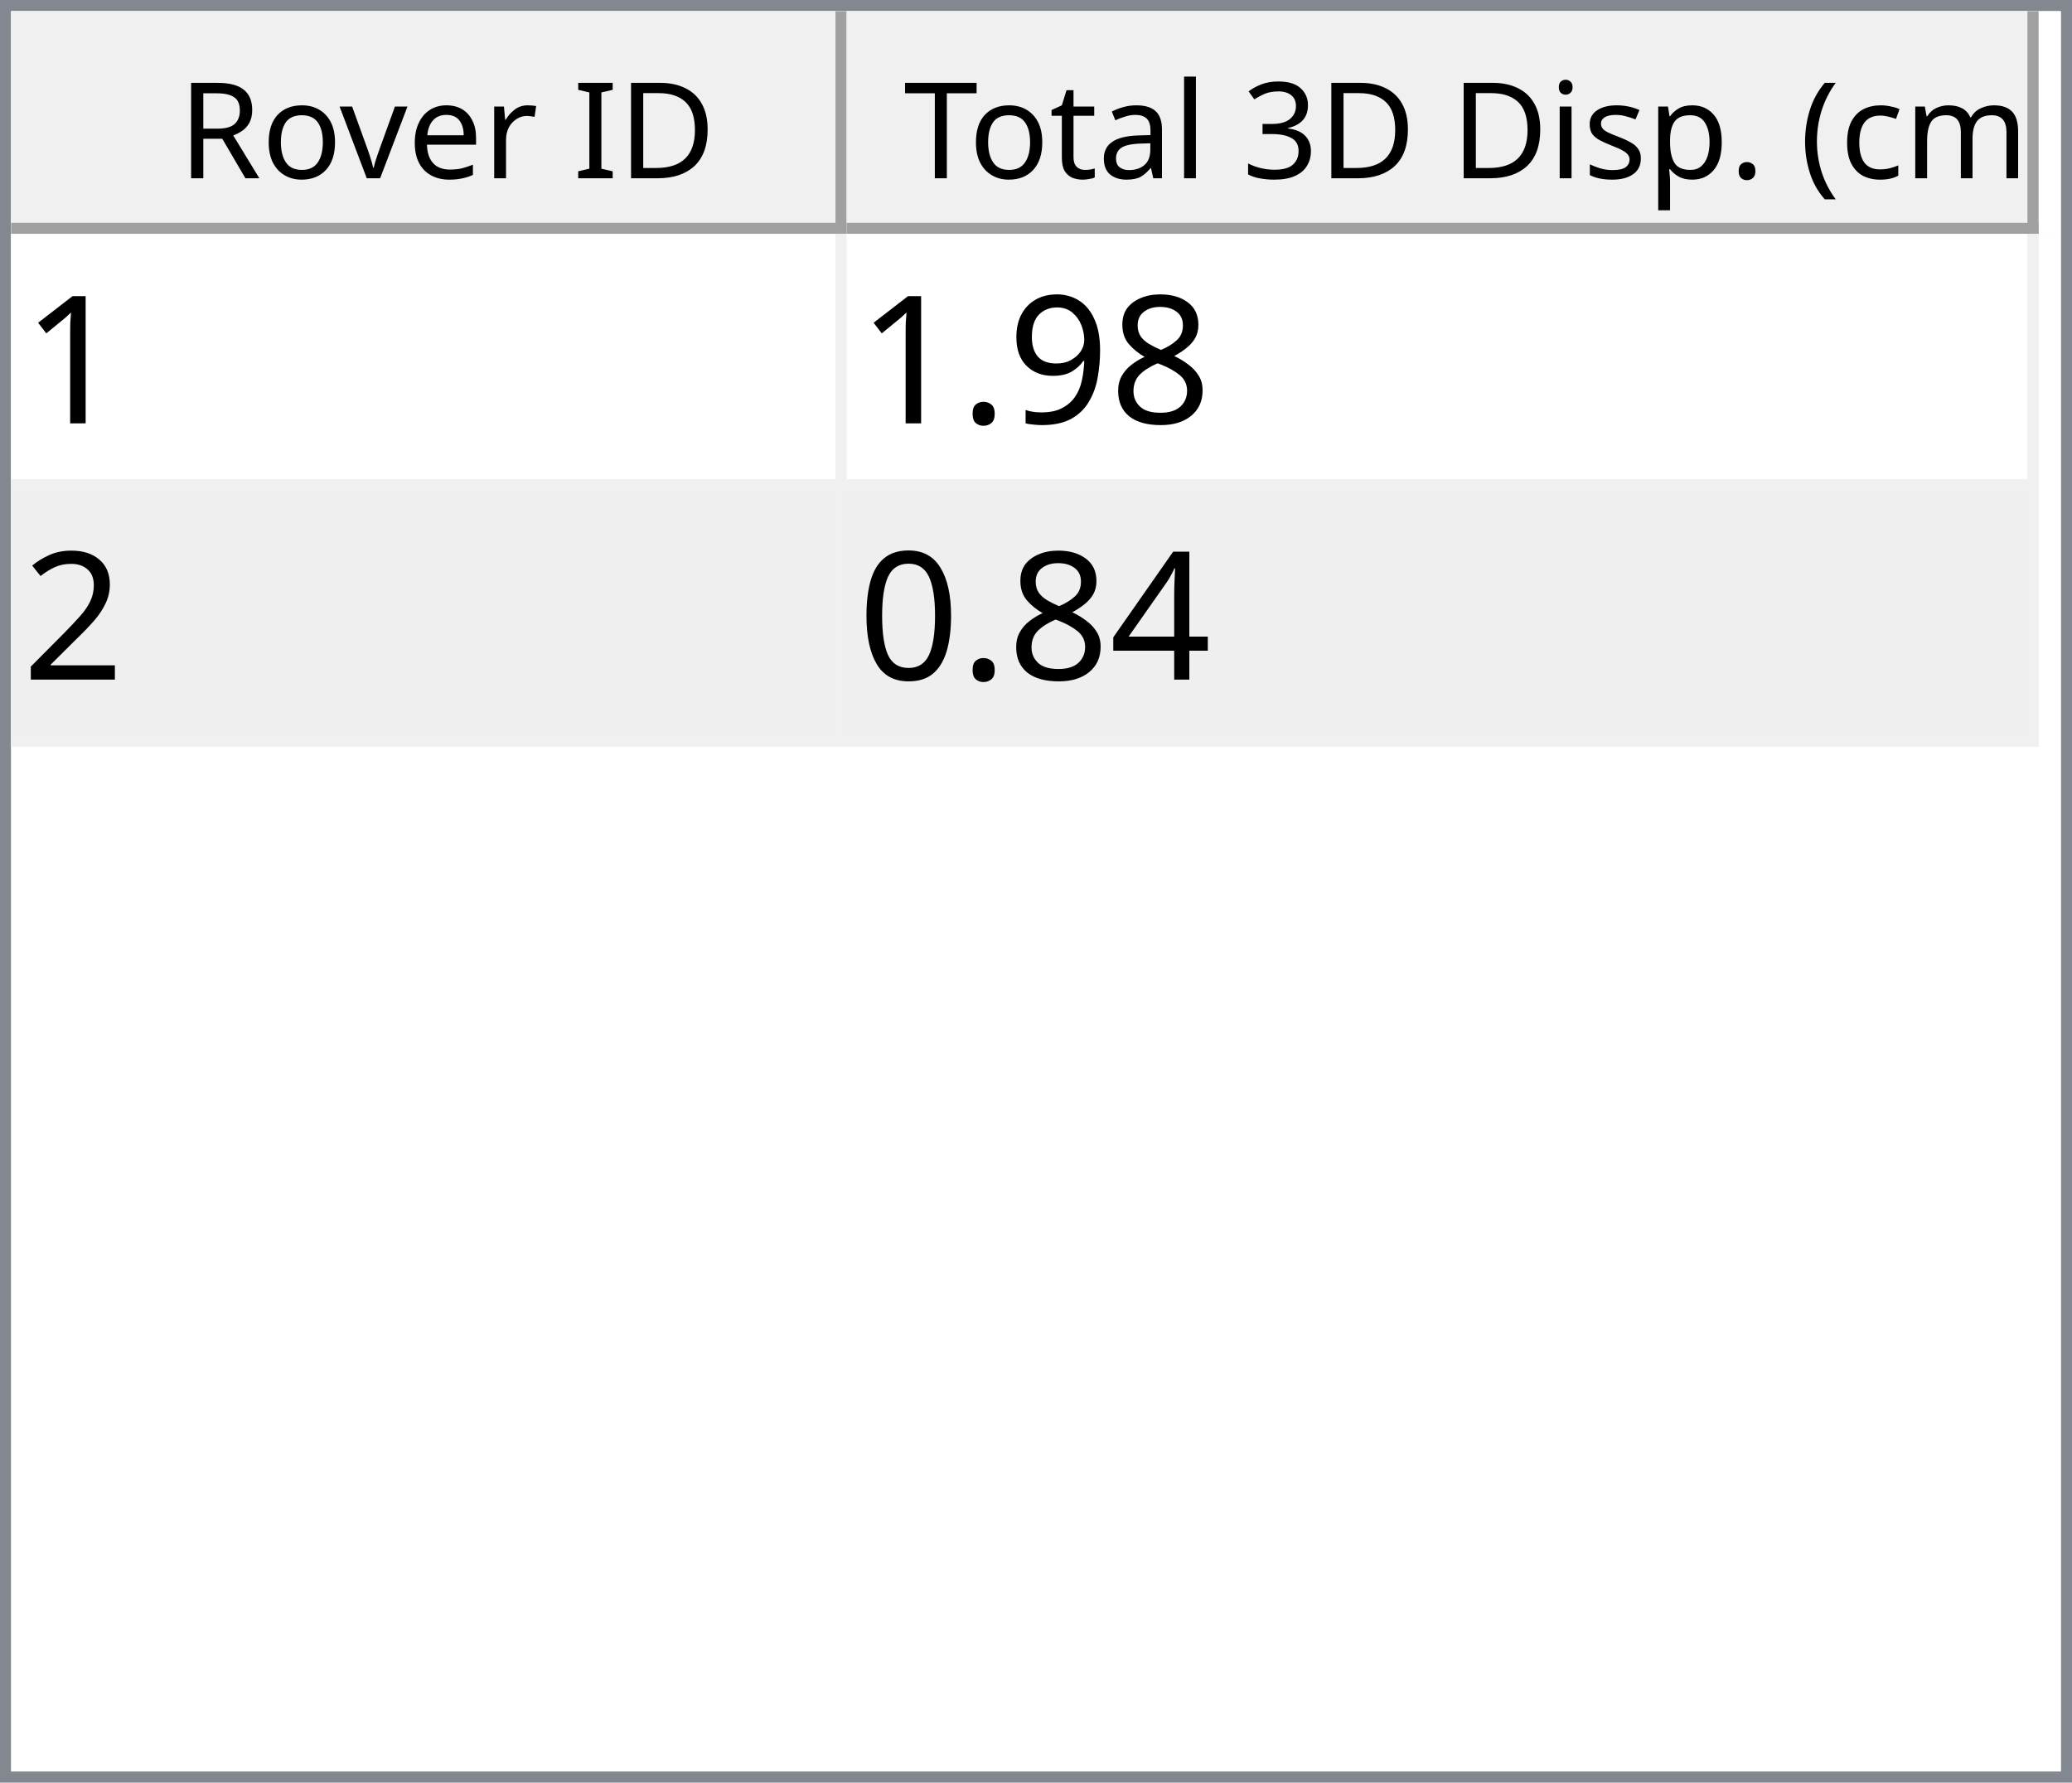
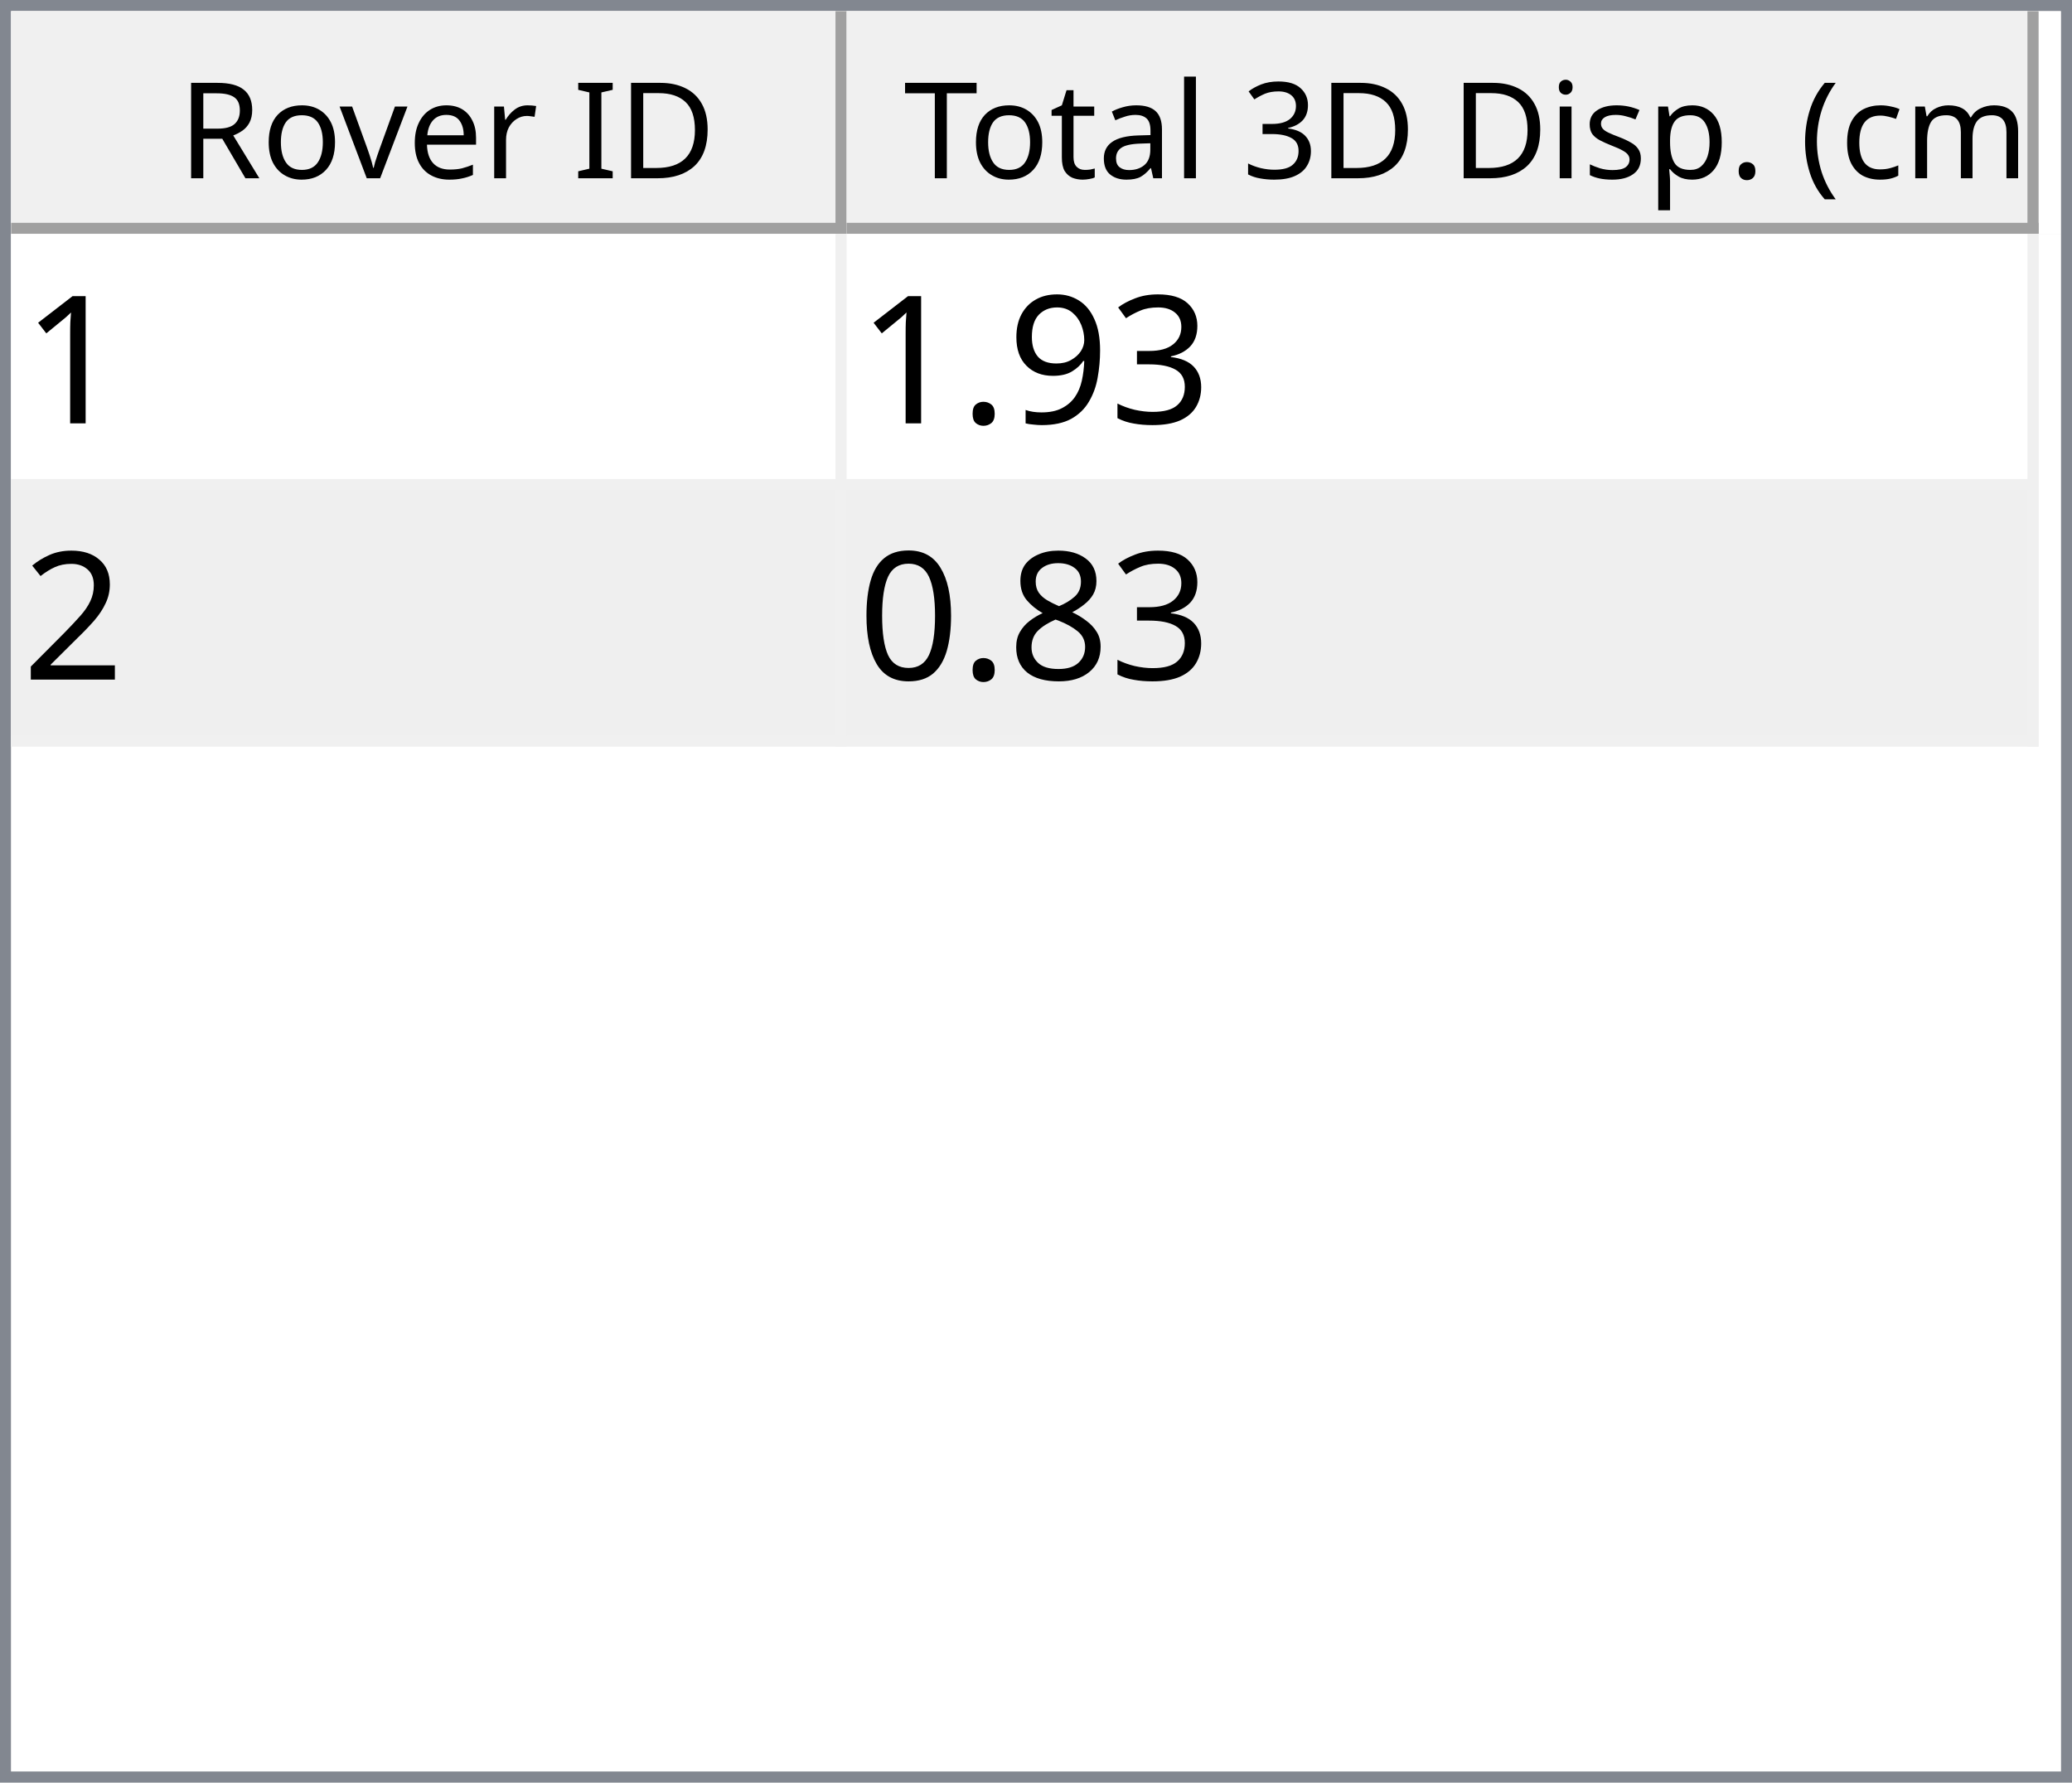
<svg xmlns="http://www.w3.org/2000/svg" style="fill-opacity:1; color-rendering:auto; color-interpolation:auto; text-rendering:auto; stroke:black; stroke-linecap:square; stroke-miterlimit:10; shape-rendering:auto; stroke-opacity:1; fill:black; stroke-dasharray:none; font-weight:normal; stroke-width:1; font-family:'Dialog'; font-style:normal; stroke-linejoin:miter; font-size:12px; stroke-dashoffset:0; image-rendering:auto;" width="186" height="160">
  <defs id="genericDefs" />
  <g>
    <defs id="defs1">
      <clipPath clipPathUnits="userSpaceOnUse" id="clipPath1">
        <path d="M0 0 L186 0 L186 160 L0 160 L0 0 Z" />
      </clipPath>
      <clipPath clipPathUnits="userSpaceOnUse" id="clipPath2">
        <path d="M0 0 L0 160 L186 160 L186 0 Z" />
      </clipPath>
      <clipPath clipPathUnits="userSpaceOnUse" id="clipPath3">
        <path d="M0 0 L0 20 L184 20 L184 0 Z" />
      </clipPath>
      <clipPath clipPathUnits="userSpaceOnUse" id="clipPath4">
        <path d="M0 0 L0 20 L75 20 L75 0 Z" />
      </clipPath>
      <clipPath clipPathUnits="userSpaceOnUse" id="clipPath5">
        <path d="M1 1 L1 19 L74 19 L74 1 Z" />
      </clipPath>
      <clipPath clipPathUnits="userSpaceOnUse" id="clipPath6">
        <path d="M0 0 L0 18 L73 18 L73 0 Z" />
      </clipPath>
      <clipPath clipPathUnits="userSpaceOnUse" id="clipPath7">
        <path d="M-0.5 -0.5 L-0.5 19.5 L74.5 19.5 L74.5 -0.5 Z" />
      </clipPath>
      <clipPath clipPathUnits="userSpaceOnUse" id="clipPath8">
        <path d="M0 0 L0 20 L107 20 L107 0 Z" />
      </clipPath>
      <clipPath clipPathUnits="userSpaceOnUse" id="clipPath9">
        <path d="M1 1 L1 19 L106 19 L106 1 Z" />
      </clipPath>
      <clipPath clipPathUnits="userSpaceOnUse" id="clipPath10">
        <path d="M0 0 L0 18 L105 18 L105 0 Z" />
      </clipPath>
      <clipPath clipPathUnits="userSpaceOnUse" id="clipPath11">
        <path d="M-0.5 -0.5 L-0.5 19.5 L106.5 19.5 L106.5 -0.5 Z" />
      </clipPath>
      <clipPath clipPathUnits="userSpaceOnUse" id="clipPath12">
        <path d="M0 0 L0 138 L184 138 L184 0 Z" />
      </clipPath>
      <clipPath clipPathUnits="userSpaceOnUse" id="clipPath13">
        <path d="M0 0 L0 46 L182 46 L182 0 Z" />
      </clipPath>
      <clipPath clipPathUnits="userSpaceOnUse" id="clipPath14">
        <path d="M-0.5 -0.5 L-0.5 45.5 L181.5 45.5 L181.5 -0.5 Z" />
      </clipPath>
      <clipPath clipPathUnits="userSpaceOnUse" id="clipPath15">
        <path d="M0 0 L0 22 L74 22 L74 0 Z" />
      </clipPath>
      <clipPath clipPathUnits="userSpaceOnUse" id="clipPath16">
        <path d="M0 0 L0 22 L106 22 L106 0 Z" />
      </clipPath>
      <font horiz-adv-x="64.551" id="font1">
        <font-face ascent="107.91" descent="25.098" units-per-em="100" style="font-style:normal; font-family:Segoe UI; font-weight:normal;" />
        <missing-glyph horiz-adv-x="64.551" d="M8.109 0 L8.109 68.266 L56.453 68.266 L56.453 0 L8.109 0 ZM15.328 7.234 L49.219 7.234 L49.219 61.031 L15.328 61.031 L15.328 7.234 Z" />
        <glyph unicode="D" horiz-adv-x="70.117" d="M9.188 0 L9.188 70.016 L28.516 70.016 Q65.531 70.016 65.531 35.891 Q65.531 19.672 55.25 9.836 Q44.969 0 27.734 0 L9.188 0 ZM17.391 62.594 L17.391 7.422 L27.828 7.422 Q41.609 7.422 49.273 14.797 Q56.938 22.172 56.938 35.688 Q56.938 62.594 28.328 62.594 L17.391 62.594 Z" />
        <glyph unicode="I" horiz-adv-x="26.611" d="M17.391 0 L9.188 0 L9.188 70.016 L17.391 70.016 L17.391 0 Z" />
        <glyph unicode=" " horiz-adv-x="27.393" d="" />
        <glyph unicode="r" horiz-adv-x="34.766" d="M34.188 41.891 Q32.078 43.5 28.125 43.5 Q23 43.5 19.555 38.672 Q16.109 33.844 16.109 25.484 L16.109 0 L8.109 0 L8.109 50 L16.109 50 L16.109 39.703 L16.312 39.703 Q18.016 44.969 21.531 47.922 Q25.047 50.875 29.391 50.875 Q32.516 50.875 34.188 50.203 L34.188 41.891 Z" />
        <glyph unicode="e" horiz-adv-x="52.295" d="M48.297 23 L12.984 23 Q13.188 14.656 17.484 10.109 Q21.781 5.562 29.297 5.562 Q37.75 5.562 44.828 11.141 L44.828 3.609 Q38.234 -1.172 27.391 -1.172 Q16.797 -1.172 10.742 5.641 Q4.688 12.453 4.688 24.812 Q4.688 36.469 11.305 43.82 Q17.922 51.172 27.734 51.172 Q37.547 51.172 42.922 44.828 Q48.297 38.484 48.297 27.203 L48.297 23 ZM40.094 29.781 Q40.047 36.719 36.75 40.578 Q33.453 44.438 27.594 44.438 Q21.922 44.438 17.969 40.383 Q14.016 36.328 13.094 29.781 L40.094 29.781 Z" />
        <glyph unicode="v" horiz-adv-x="47.9" d="M47.406 50 L27.484 0 L19.625 0 L0.688 50 L9.469 50 L22.172 13.672 Q23.578 9.672 23.922 6.688 L24.125 6.688 Q24.609 10.453 25.688 13.484 L38.969 50 L47.406 50 Z" />
        <glyph unicode="o" horiz-adv-x="58.594" d="M29 -1.172 Q17.922 -1.172 11.305 5.836 Q4.688 12.844 4.688 24.422 Q4.688 37.016 11.57 44.094 Q18.453 51.172 30.172 51.172 Q41.359 51.172 47.633 44.289 Q53.906 37.406 53.906 25.203 Q53.906 13.234 47.141 6.031 Q40.375 -1.172 29 -1.172 ZM29.594 44.438 Q21.875 44.438 17.383 39.188 Q12.891 33.938 12.891 24.703 Q12.891 15.828 17.43 10.695 Q21.969 5.562 29.594 5.562 Q37.359 5.562 41.531 10.594 Q45.703 15.625 45.703 24.906 Q45.703 34.281 41.531 39.359 Q37.359 44.438 29.594 44.438 Z" />
        <glyph unicode="R" horiz-adv-x="59.814" d="M59.375 0 L49.609 0 L37.891 19.625 Q36.281 22.359 34.766 24.289 Q33.25 26.219 31.664 27.438 Q30.078 28.656 28.25 29.219 Q26.422 29.781 24.125 29.781 L17.391 29.781 L17.391 0 L9.188 0 L9.188 70.016 L30.078 70.016 Q34.672 70.016 38.555 68.867 Q42.438 67.719 45.289 65.375 Q48.141 63.031 49.758 59.547 Q51.375 56.062 51.375 51.375 Q51.375 47.703 50.273 44.656 Q49.172 41.609 47.148 39.211 Q45.125 36.812 42.266 35.133 Q39.406 33.453 35.844 32.516 L35.844 32.328 Q37.594 31.547 38.891 30.547 Q40.188 29.547 41.359 28.18 Q42.531 26.812 43.68 25.078 Q44.828 23.344 46.234 21.047 L59.375 0 ZM17.391 62.594 L17.391 37.203 L28.516 37.203 Q31.594 37.203 34.203 38.133 Q36.812 39.062 38.719 40.797 Q40.625 42.531 41.703 45.047 Q42.781 47.562 42.781 50.688 Q42.781 56.297 39.141 59.445 Q35.5 62.594 28.609 62.594 L17.391 62.594 Z" />
        <glyph unicode=")" horiz-adv-x="30.176" d="M8.297 -15.922 L1.172 -15.922 Q16.406 2.344 16.406 26.812 Q16.406 51.469 1.078 70.016 L8.297 70.016 Q23.531 52.156 23.531 26.703 Q23.531 1.375 8.297 -15.922 Z" />
        <glyph unicode="m" horiz-adv-x="86.133" d="M79.109 0 L71.094 0 L71.094 28.719 Q71.094 37.016 68.531 40.727 Q65.969 44.438 59.906 44.438 Q54.781 44.438 51.195 39.75 Q47.609 35.062 47.609 28.516 L47.609 0 L39.594 0 L39.594 29.688 Q39.594 44.438 28.219 44.438 Q22.953 44.438 19.531 40.016 Q16.109 35.594 16.109 28.516 L16.109 0 L8.109 0 L8.109 50 L16.109 50 L16.109 42.094 L16.312 42.094 Q21.625 51.172 31.844 51.172 Q36.969 51.172 40.773 48.312 Q44.578 45.453 46 40.828 Q51.562 51.172 62.594 51.172 Q79.109 51.172 79.109 30.812 L79.109 0 Z" />
        <glyph unicode="c" horiz-adv-x="46.191" d="M42.188 2.297 Q36.422 -1.172 28.516 -1.172 Q17.828 -1.172 11.258 5.789 Q4.688 12.75 4.688 23.828 Q4.688 36.188 11.766 43.68 Q18.844 51.172 30.672 51.172 Q37.25 51.172 42.281 48.734 L42.281 40.531 Q36.719 44.438 30.375 44.438 Q22.703 44.438 17.797 38.945 Q12.891 33.453 12.891 24.516 Q12.891 15.719 17.508 10.641 Q22.125 5.562 29.891 5.562 Q36.422 5.562 42.188 9.906 L42.188 2.297 Z" />
        <glyph unicode="(" horiz-adv-x="30.176" d="M29.109 -15.922 L21.969 -15.922 Q6.844 1.375 6.844 26.703 Q6.844 52.156 21.969 70.016 L29.203 70.016 Q13.875 51.469 13.875 26.812 Q13.875 2.344 29.109 -15.922 Z" />
        <glyph unicode="." horiz-adv-x="21.68" d="M10.891 -1.078 Q8.641 -1.078 7.055 0.539 Q5.469 2.156 5.469 4.391 Q5.469 6.641 7.055 8.273 Q8.641 9.906 10.891 9.906 Q13.188 9.906 14.797 8.273 Q16.406 6.641 16.406 4.391 Q16.406 2.156 14.797 0.539 Q13.188 -1.078 10.891 -1.078 Z" />
        <glyph unicode="p" horiz-adv-x="58.789" d="M16.312 7.234 L16.109 7.234 L16.109 -23 L8.109 -23 L8.109 50 L16.109 50 L16.109 41.219 L16.312 41.219 Q22.219 51.172 33.594 51.172 Q43.266 51.172 48.688 44.461 Q54.109 37.75 54.109 26.469 Q54.109 13.922 48 6.375 Q41.891 -1.172 31.297 -1.172 Q21.578 -1.172 16.312 7.234 ZM16.109 27.391 L16.109 20.406 Q16.109 14.203 20.141 9.883 Q24.172 5.562 30.375 5.562 Q37.641 5.562 41.773 11.133 Q45.906 16.703 45.906 26.609 Q45.906 34.969 42.047 39.703 Q38.188 44.438 31.594 44.438 Q24.609 44.438 20.359 39.578 Q16.109 34.719 16.109 27.391 Z" />
        <glyph unicode="s" horiz-adv-x="42.432" d="M5.078 1.812 L5.078 10.406 Q11.625 5.562 19.484 5.562 Q30.031 5.562 30.031 12.594 Q30.031 14.594 29.125 15.992 Q28.219 17.391 26.68 18.461 Q25.141 19.531 23.07 20.383 Q21 21.234 18.609 22.172 Q15.281 23.484 12.766 24.828 Q10.25 26.172 8.57 27.859 Q6.891 29.547 6.031 31.695 Q5.172 33.844 5.172 36.719 Q5.172 40.234 6.789 42.945 Q8.406 45.656 11.086 47.484 Q13.766 49.312 17.211 50.242 Q20.656 51.172 24.312 51.172 Q30.812 51.172 35.938 48.922 L35.938 40.828 Q30.422 44.438 23.25 44.438 Q21 44.438 19.195 43.922 Q17.391 43.406 16.094 42.477 Q14.797 41.547 14.086 40.258 Q13.375 38.969 13.375 37.406 Q13.375 35.453 14.086 34.133 Q14.797 32.812 16.164 31.789 Q17.531 30.766 19.484 29.938 Q21.438 29.109 23.922 28.125 Q27.25 26.859 29.883 25.516 Q32.516 24.172 34.375 22.484 Q36.234 20.797 37.234 18.602 Q38.234 16.406 38.234 13.375 Q38.234 9.672 36.602 6.938 Q34.969 4.203 32.234 2.398 Q29.5 0.594 25.93 -0.289 Q22.359 -1.172 18.453 -1.172 Q10.75 -1.172 5.078 1.812 Z" />
        <glyph unicode="i" horiz-adv-x="24.219" d="M12.203 62.703 Q10.062 62.703 8.547 64.164 Q7.031 65.625 7.031 67.875 Q7.031 70.125 8.547 71.609 Q10.062 73.094 12.203 73.094 Q14.406 73.094 15.945 71.609 Q17.484 70.125 17.484 67.875 Q17.484 65.719 15.945 64.211 Q14.406 62.703 12.203 62.703 ZM16.109 0 L8.109 0 L8.109 50 L16.109 50 L16.109 0 Z" />
        <glyph unicode="3" horiz-adv-x="53.906" d="M46.531 19.828 Q46.531 15.094 44.75 11.211 Q42.969 7.328 39.719 4.57 Q36.469 1.812 31.93 0.297 Q27.391 -1.219 21.922 -1.219 Q11.922 -1.219 6 2.594 L6 11.188 Q13.094 5.609 22.219 5.609 Q25.875 5.609 28.828 6.539 Q31.781 7.469 33.906 9.227 Q36.031 10.984 37.18 13.477 Q38.328 15.969 38.328 19.094 Q38.328 32.812 18.797 32.812 L12.984 32.812 L12.984 39.594 L18.5 39.594 Q35.797 39.594 35.797 52.484 Q35.797 64.406 22.609 64.406 Q15.188 64.406 8.688 59.422 L8.688 67.188 Q15.375 71.188 24.609 71.188 Q29 71.188 32.57 69.969 Q36.141 68.75 38.68 66.555 Q41.219 64.359 42.609 61.281 Q44 58.203 44 54.5 Q44 40.672 30.031 36.719 L30.031 36.531 Q33.594 36.141 36.625 34.797 Q39.656 33.453 41.852 31.305 Q44.047 29.156 45.289 26.25 Q46.531 23.344 46.531 19.828 Z" />
        <glyph unicode="l" horiz-adv-x="24.219" d="M16.109 0 L8.109 0 L8.109 74.031 L16.109 74.031 L16.109 0 Z" />
        <glyph unicode="a" horiz-adv-x="50.879" d="M43.891 0 L35.891 0 L35.891 7.812 L35.688 7.812 Q30.469 -1.172 20.312 -1.172 Q12.844 -1.172 8.617 2.781 Q4.391 6.734 4.391 13.281 Q4.391 27.297 20.906 29.594 L35.891 31.688 Q35.891 44.438 25.594 44.438 Q16.547 44.438 9.281 38.281 L9.281 46.484 Q16.656 51.172 26.266 51.172 Q43.891 51.172 43.891 32.516 L43.891 0 ZM35.891 25.297 L23.828 23.641 Q18.266 22.859 15.43 20.875 Q12.594 18.891 12.594 13.875 Q12.594 10.203 15.211 7.883 Q17.828 5.562 22.172 5.562 Q28.125 5.562 32.008 9.742 Q35.891 13.922 35.891 20.312 L35.891 25.297 Z" />
        <glyph unicode="t" horiz-adv-x="33.887" d="M31.297 0.484 Q28.469 -1.078 23.828 -1.078 Q10.688 -1.078 10.688 13.578 L10.688 43.172 L2.094 43.172 L2.094 50 L10.688 50 L10.688 62.203 L18.703 64.797 L18.703 50 L31.297 50 L31.297 43.172 L18.703 43.172 L18.703 14.984 Q18.703 9.969 20.414 7.82 Q22.125 5.672 26.078 5.672 Q29.109 5.672 31.297 7.328 L31.297 0.484 Z" />
        <glyph unicode="T" horiz-adv-x="52.393" d="M50.594 62.594 L30.375 62.594 L30.375 0 L22.172 0 L22.172 62.594 L2 62.594 L2 70.016 L50.594 70.016 L50.594 62.594 Z" />
      </font>
      <font horiz-adv-x="75.0" id="font2">
        <font-face ascent="100.537" descent="21.973" units-per-em="100" style="font-style:normal; font-family:sans-serif; font-weight:normal;" />
        <missing-glyph horiz-adv-x="75.0" d="M12.5 0 L12.5 62.5 L62.5 62.5 L62.5 0 L12.5 0 ZM14.062 1.562 L60.938 1.562 L60.938 60.938 L14.062 60.938 L14.062 1.562 Z" />
        <glyph unicode="1" horiz-adv-x="55.615" d="M37.25 0 L28.469 0 L28.469 56 Q25.297 52.984 20.141 49.953 Q14.984 46.922 10.891 45.406 L10.891 53.906 Q18.266 57.375 23.781 62.305 Q29.297 67.234 31.594 71.875 L37.25 71.875 L37.25 0 Z" />
-         <glyph unicode="8" horiz-adv-x="55.615" d="M17.672 38.812 Q12.203 40.828 9.57 44.539 Q6.938 48.25 6.938 53.422 Q6.938 61.234 12.555 66.555 Q18.172 71.875 27.484 71.875 Q36.859 71.875 42.578 66.43 Q48.297 60.984 48.297 53.172 Q48.297 48.188 45.68 44.508 Q43.062 40.828 37.75 38.812 Q44.344 36.672 47.781 31.883 Q51.219 27.094 51.219 20.453 Q51.219 11.281 44.727 5.031 Q38.234 -1.219 27.641 -1.219 Q17.047 -1.219 10.547 5.055 Q4.047 11.328 4.047 20.703 Q4.047 27.688 7.594 32.398 Q11.141 37.109 17.672 38.812 ZM15.922 53.719 Q15.922 48.641 19.195 45.414 Q22.469 42.188 27.688 42.188 Q32.766 42.188 36.016 45.383 Q39.266 48.578 39.266 53.219 Q39.266 58.062 35.914 61.359 Q32.562 64.656 27.594 64.656 Q22.562 64.656 19.242 61.43 Q15.922 58.203 15.922 53.719 ZM13.094 20.656 Q13.094 16.891 14.875 13.375 Q16.656 9.859 20.172 7.93 Q23.688 6 27.734 6 Q34.031 6 38.133 10.055 Q42.234 14.109 42.234 20.359 Q42.234 26.703 38.016 30.859 Q33.797 35.016 27.438 35.016 Q21.234 35.016 17.164 30.914 Q13.094 26.812 13.094 20.656 Z" />
+         <glyph unicode="3" horiz-adv-x="55.615" d="M4.203 18.891 L12.984 20.062 Q14.5 12.594 18.141 9.297 Q21.781 6 27 6 Q33.203 6 37.477 10.297 Q41.75 14.594 41.75 20.953 Q41.75 27 37.797 30.93 Q33.844 34.859 27.734 34.859 Q25.25 34.859 21.531 33.891 L22.516 41.609 Q23.391 41.5 23.922 41.5 Q29.547 41.5 34.039 44.43 Q38.531 47.359 38.531 53.469 Q38.531 58.297 35.258 61.477 Q31.984 64.656 26.812 64.656 Q21.688 64.656 18.266 61.43 Q14.844 58.203 13.875 51.766 L5.078 53.328 Q6.688 62.156 12.398 67.016 Q18.109 71.875 26.609 71.875 Q32.469 71.875 37.398 69.359 Q42.328 66.844 44.945 62.5 Q47.562 58.156 47.562 53.266 Q47.562 48.641 45.07 44.828 Q42.578 41.016 37.703 38.766 Q44.047 37.312 47.562 32.695 Q51.078 28.078 51.078 21.141 Q51.078 11.766 44.242 5.25 Q37.406 -1.266 26.953 -1.266 Q17.531 -1.266 11.305 4.352 Q5.078 9.969 4.203 18.891 Z" />
        <glyph unicode="9" horiz-adv-x="55.615" d="M5.469 16.547 L13.922 17.328 Q14.984 11.375 18.016 8.688 Q21.047 6 25.781 6 Q29.828 6 32.883 7.859 Q35.938 9.719 37.891 12.82 Q39.844 15.922 41.164 21.195 Q42.484 26.469 42.484 31.938 Q42.484 32.516 42.438 33.688 Q39.797 29.5 35.234 26.883 Q30.672 24.266 25.344 24.266 Q16.453 24.266 10.305 30.711 Q4.156 37.156 4.156 47.703 Q4.156 58.594 10.578 65.234 Q17 71.875 26.656 71.875 Q33.641 71.875 39.43 68.117 Q45.219 64.359 48.219 57.398 Q51.219 50.438 51.219 37.25 Q51.219 23.531 48.242 15.406 Q45.266 7.281 39.383 3.031 Q33.5 -1.219 25.594 -1.219 Q17.188 -1.219 11.867 3.445 Q6.547 8.109 5.469 16.547 ZM41.453 48.141 Q41.453 55.719 37.43 60.156 Q33.406 64.594 27.734 64.594 Q21.875 64.594 17.531 59.812 Q13.188 55.031 13.188 47.406 Q13.188 40.578 17.312 36.305 Q21.438 32.031 27.484 32.031 Q33.594 32.031 37.523 36.305 Q41.453 40.578 41.453 48.141 Z" />
        <glyph unicode="." horiz-adv-x="27.783" d="M9.078 0 L9.078 10.016 L19.094 10.016 L19.094 0 L9.078 0 Z" />
        <glyph unicode="2" horiz-adv-x="55.615" d="M50.344 8.453 L50.344 0 L3.031 0 Q2.938 3.172 4.047 6.109 Q5.859 10.938 9.836 15.625 Q13.812 20.312 21.344 26.469 Q33.016 36.031 37.117 41.625 Q41.219 47.219 41.219 52.203 Q41.219 57.422 37.477 61.008 Q33.734 64.594 27.734 64.594 Q21.391 64.594 17.578 60.789 Q13.766 56.984 13.719 50.25 L4.688 51.172 Q5.609 61.281 11.664 66.578 Q17.719 71.875 27.938 71.875 Q38.234 71.875 44.242 66.164 Q50.25 60.453 50.25 52 Q50.25 47.703 48.492 43.555 Q46.734 39.406 42.656 34.812 Q38.578 30.219 29.109 22.219 Q21.188 15.578 18.945 13.211 Q16.703 10.844 15.234 8.453 L50.344 8.453 Z" />
-         <glyph unicode="4" horiz-adv-x="55.615" d="M32.328 0 L32.328 17.141 L1.266 17.141 L1.266 25.203 L33.938 71.578 L41.109 71.578 L41.109 25.203 L50.781 25.203 L50.781 17.141 L41.109 17.141 L41.109 0 L32.328 0 ZM32.328 25.203 L32.328 57.469 L9.906 25.203 L32.328 25.203 Z" />
+         <glyph unicode="8" horiz-adv-x="55.615" d="M17.672 38.812 Q12.203 40.828 9.57 44.539 Q6.938 48.25 6.938 53.422 Q6.938 61.234 12.555 66.555 Q18.172 71.875 27.484 71.875 Q36.859 71.875 42.578 66.43 Q48.297 60.984 48.297 53.172 Q48.297 48.188 45.68 44.508 Q43.062 40.828 37.75 38.812 Q44.344 36.672 47.781 31.883 Q51.219 27.094 51.219 20.453 Q51.219 11.281 44.727 5.031 Q38.234 -1.219 27.641 -1.219 Q17.047 -1.219 10.547 5.055 Q4.047 11.328 4.047 20.703 Q4.047 27.688 7.594 32.398 Q11.141 37.109 17.672 38.812 ZM15.922 53.719 Q15.922 48.641 19.195 45.414 Q22.469 42.188 27.688 42.188 Q32.766 42.188 36.016 45.383 Q39.266 48.578 39.266 53.219 Q39.266 58.062 35.914 61.359 Q32.562 64.656 27.594 64.656 Q22.562 64.656 19.242 61.43 Q15.922 58.203 15.922 53.719 ZM13.094 20.656 Q13.094 16.891 14.875 13.375 Q16.656 9.859 20.172 7.93 Q23.688 6 27.734 6 Q34.031 6 38.133 10.055 Q42.234 14.109 42.234 20.359 Q42.234 26.703 38.016 30.859 Q33.797 35.016 27.438 35.016 Q21.234 35.016 17.164 30.914 Q13.094 26.812 13.094 20.656 Z" />
        <glyph unicode="0" horiz-adv-x="55.615" d="M4.156 35.297 Q4.156 48 6.766 55.742 Q9.375 63.484 14.523 67.68 Q19.672 71.875 27.484 71.875 Q33.25 71.875 37.594 69.555 Q41.938 67.234 44.773 62.867 Q47.609 58.5 49.219 52.227 Q50.828 45.953 50.828 35.297 Q50.828 22.703 48.242 14.969 Q45.656 7.234 40.508 3.008 Q35.359 -1.219 27.484 -1.219 Q17.141 -1.219 11.234 6.203 Q4.156 15.141 4.156 35.297 ZM13.188 35.297 Q13.188 17.672 17.312 11.836 Q21.438 6 27.484 6 Q33.547 6 37.672 11.859 Q41.797 17.719 41.797 35.297 Q41.797 52.984 37.672 58.789 Q33.547 64.594 27.391 64.594 Q21.344 64.594 17.719 59.469 Q13.188 52.938 13.188 35.297 Z" />
      </font>
    </defs>
    <g style="fill:white; stroke:white;">
      <rect x="0" y="0" width="186" style="clip-path:url(#clipPath1); stroke:none;" height="160" />
    </g>
    <g style="fill:white; text-rendering:optimizeSpeed; color-rendering:optimizeSpeed; image-rendering:optimizeSpeed; shape-rendering:crispEdges; stroke:white; color-interpolation:sRGB;">
      <rect x="0" width="186" height="160" y="0" style="stroke:none;" />
      <path style="stroke:none;" d="M0 160 L186 160 L186 0 L0 0 Z" />
    </g>
    <g style="fill:rgb(240,240,240); font-family:'Segoe UI'; stroke:rgb(240,240,240);">
      <rect x="0" y="0" width="186" style="clip-path:url(#clipPath2); stroke:none;" height="160" />
    </g>
    <g style="fill:rgb(130,135,144); font-family:'Segoe UI'; stroke:rgb(130,135,144);">
      <path d="M0 0 L186 0 L186 160 L0 160 L0 0 ZM1 1 L185 1 L185 159 L1 159 L1 1 Z" style="fill-rule:evenodd; clip-path:url(#clipPath2); stroke:none;" />
    </g>
    <g style="fill:white; font-family:'Segoe UI'; stroke:white;" transform="translate(1,1)">
      <rect x="0" y="0" width="184" style="clip-path:url(#clipPath3); stroke:none;" height="20" />
    </g>
    <g style="fill:rgb(240,240,240); font-family:'Segoe UI'; stroke:rgb(240,240,240);" transform="translate(1,1)">
      <rect x="0" y="0" width="75" style="clip-path:url(#clipPath4); stroke:none;" height="20" />
    </g>
    <g style="font-family:'Segoe UI';" transform="translate(2,2)">
      <text x="14" xml:space="preserve" y="14" style="clip-path:url(#clipPath6); stroke:none;">Rover ID</text>
    </g>
    <g style="fill:rgb(160,160,160); font-family:'Segoe UI'; stroke:rgb(160,160,160); stroke-linejoin:bevel;" transform="translate(1.5,1.5)">
      <line x1="74" x2="74" y1="0" style="fill:none; clip-path:url(#clipPath7);" y2="19" />
    </g>
    <g style="fill:rgb(160,160,160); font-family:'Segoe UI'; stroke:rgb(160,160,160); stroke-linejoin:bevel;" transform="matrix(1,0,0,1,1,1) translate(0.5,0.5)">
      <line x1="0" x2="74" y1="19" style="fill:none; clip-path:url(#clipPath7);" y2="19" />
    </g>
    <g style="fill:rgb(240,240,240); font-family:'Segoe UI'; stroke:rgb(240,240,240);" transform="translate(76,1)">
      <rect x="0" y="0" width="107" style="clip-path:url(#clipPath8); stroke:none;" height="20" />
    </g>
    <g style="font-family:'Segoe UI';" transform="translate(77,2)">
      <text x="1" xml:space="preserve" y="14" style="clip-path:url(#clipPath10); stroke:none;"> Total 3D Disp. (cm)</text>
    </g>
    <g style="fill:rgb(160,160,160); font-family:'Segoe UI'; stroke:rgb(160,160,160); stroke-linejoin:bevel;" transform="translate(76.5,1.5)">
      <line x1="106" x2="106" y1="0" style="fill:none; clip-path:url(#clipPath11);" y2="19" />
    </g>
    <g style="fill:rgb(160,160,160); font-family:'Segoe UI'; stroke:rgb(160,160,160); stroke-linejoin:bevel;" transform="matrix(1,0,0,1,76,1) translate(0.5,0.5)">
      <line x1="0" x2="106" y1="19" style="fill:none; clip-path:url(#clipPath11);" y2="19" />
    </g>
    <g style="fill:white; font-family:'Segoe UI'; stroke:white;" transform="translate(1,21)">
      <rect x="0" y="0" width="184" style="clip-path:url(#clipPath12); stroke:none;" height="138" />
    </g>
    <g style="fill:rgb(240,240,240); font-size:16px; font-family:sans-serif; stroke:rgb(240,240,240);" transform="translate(1,21)">
      <rect x="0" y="0" width="182" style="clip-path:url(#clipPath13); stroke:none;" height="46" />
      <line transform="translate(0.5,0.5)" x1="0" x2="181" y1="22" style="clip-path:url(#clipPath14); fill:none; stroke-linejoin:bevel;" y2="22" />
    </g>
    <g transform="matrix(1,0,0,1,1,21) translate(0.5,0.5)" style="fill:rgb(240,240,240); font-size:16px; font-family:sans-serif; stroke:rgb(240,240,240); stroke-linejoin:bevel;">
      <line x1="0" x2="181" y1="45" style="fill:none; clip-path:url(#clipPath14);" y2="45" />
    </g>
    <g transform="matrix(1,0,0,1,1,21) translate(0.5,0.5)" style="fill:rgb(240,240,240); font-size:16px; font-family:sans-serif; stroke:rgb(240,240,240); stroke-linejoin:bevel;">
      <line x1="74" x2="74" y1="0" style="fill:none; clip-path:url(#clipPath14);" y2="45" />
    </g>
    <g transform="matrix(1,0,0,1,1,21) translate(0.5,0.5)" style="fill:rgb(240,240,240); font-size:16px; font-family:sans-serif; stroke:rgb(240,240,240); stroke-linejoin:bevel;">
      <line x1="181" x2="181" y1="0" style="fill:none; clip-path:url(#clipPath14);" y2="45" />
    </g>
    <g style="fill:white; font-size:16px; font-family:sans-serif; stroke:white;" transform="matrix(1,0,0,1,1,21)">
      <rect x="0" y="0" width="74" style="clip-path:url(#clipPath15); stroke:none;" height="22" />
      <text x="1" y="17" style="fill:black; clip-path:url(#clipPath15); stroke:none;" xml:space="preserve">1</text>
    </g>
    <g style="fill:white; font-size:16px; font-family:sans-serif; stroke:white;" transform="matrix(1,0,0,1,1,21) translate(75,0)">
      <rect x="0" y="0" width="106" style="clip-path:url(#clipPath16); stroke:none;" height="22" />
-       <text x="1" y="17" style="fill:black; clip-path:url(#clipPath16); stroke:none;" xml:space="preserve">1.98</text>
+       <text x="1" y="17" style="fill:black; clip-path:url(#clipPath16); stroke:none;" xml:space="preserve">1.93</text>
    </g>
    <g style="fill:rgb(239,239,239); font-size:16px; font-family:sans-serif; stroke:rgb(239,239,239);" transform="matrix(1,0,0,1,1,21) translate(0,23)">
      <rect x="0" y="0" width="74" style="clip-path:url(#clipPath15); stroke:none;" height="22" />
      <text x="1" y="17" style="fill:black; clip-path:url(#clipPath15); stroke:none;" xml:space="preserve">2</text>
    </g>
    <g style="fill:rgb(239,239,239); font-size:16px; font-family:sans-serif; stroke:rgb(239,239,239);" transform="matrix(1,0,0,1,1,21) translate(75,23)">
      <rect x="0" y="0" width="106" style="clip-path:url(#clipPath16); stroke:none;" height="22" />
-       <text x="1" y="17" style="fill:black; clip-path:url(#clipPath16); stroke:none;" xml:space="preserve">0.84</text>
+       <text x="1" y="17" style="fill:black; clip-path:url(#clipPath16); stroke:none;" xml:space="preserve">0.83</text>
    </g>
  </g>
</svg>
